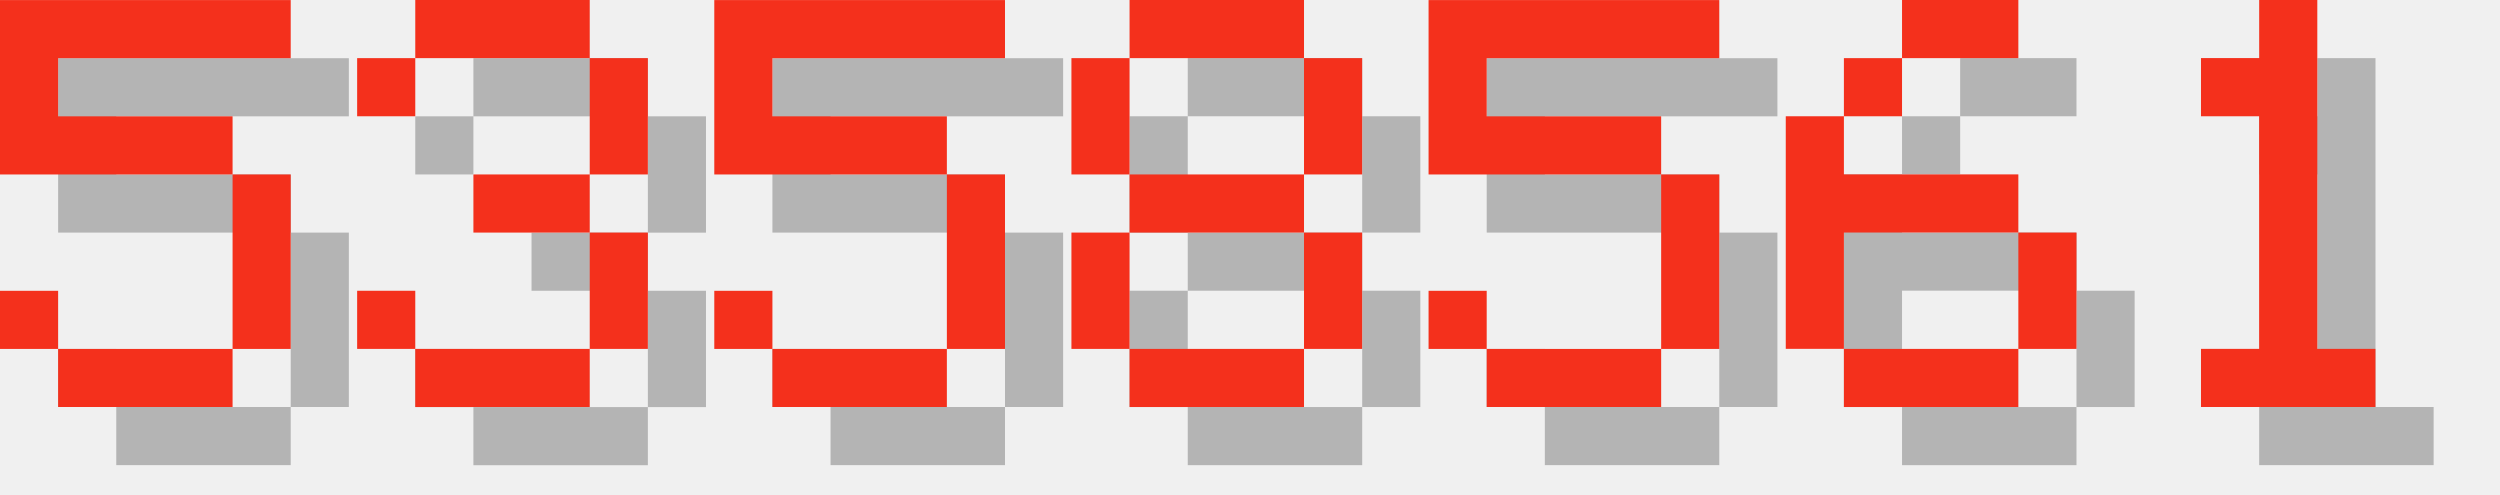
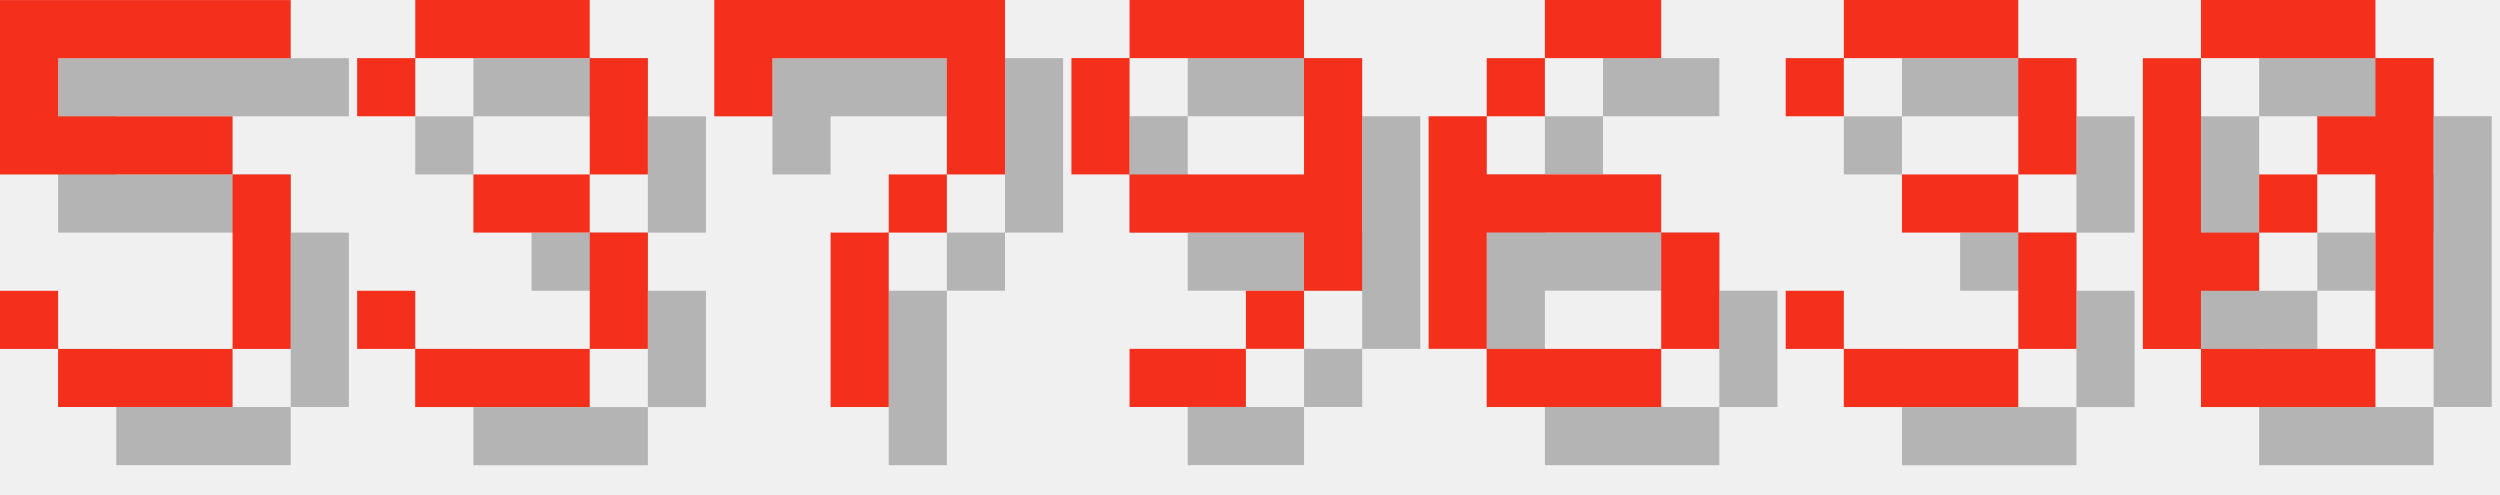
<svg xmlns="http://www.w3.org/2000/svg" version="1.1" width="182.0" height="36">
  <style>
        .text-foreground {
            fill: #F4301C;
        }
        .text-shadow {
            fill: #000000;
            fill-opacity: 0.25;
        }
    </style>
  <g class="digit" id="digit_5" transform="translate(0.0, 0), scale(4)">
    <path id="digit_5_shadow" class="text-shadow" d="m1.058 1.058v3.175h4.233v3.175h-3.175v-1.058h-1.058v1.058h1.058v1.058h3.175v-1.058h1.058v-3.175h-1.058v-1.058h-3.175v-1.058h4.233v-1.058h-5.292z" fill-opacity=".5" style="paint-order:stroke fill markers" />
    <path id="digit_5_fg" class="text-foreground" d="m0 0v3.175h4.233v3.175h-3.175v-1.058h-1.058v1.058h1.058v1.058h3.175v-1.058h1.058v-3.175h-1.058v-1.058h-3.175v-1.058h4.233v-1.058h-5.292z" fill="#fff" style="paint-order:stroke fill markers" />
  </g>
  <g class="digit" id="digit_3" transform="translate(26.0, 0), scale(4)">
    <path id="digit_3_shadow" class="text-shadow" d="m1.058 2.117v1.058h1.058v-1.058h3.175v2.117h-2.117v1.058h2.117v2.117h-3.175v-1.058h-1.058v1.058h1.058v1.058h3.175v-1.058h1.058v-2.117h-1.058v-1.058h1.058v-2.117h-1.058v-1.058h-3.175v1.058h-1.058z" fill-opacity=".5" style="paint-order:stroke fill markers" />
    <path id="digit_3_fg" class="text-foreground" d="m0 1.058v1.058h1.058v-1.058h3.175v2.117h-2.117v1.058h2.117v2.117h-3.175v-1.058h-1.058v1.058h1.058v1.058h3.175v-1.058h1.058v-2.117h-1.058v-1.058h1.058v-2.117h-1.058v-1.058h-3.175v1.058h-1.058z" fill="#fff" style="paint-order:stroke fill markers" />
  </g>
-   <g class="digit" id="digit_5" transform="translate(52.0, 0), scale(4)">
-     <path id="digit_5_shadow" class="text-shadow" d="m1.058 1.058v3.175h4.233v3.175h-3.175v-1.058h-1.058v1.058h1.058v1.058h3.175v-1.058h1.058v-3.175h-1.058v-1.058h-3.175v-1.058h4.233v-1.058h-5.292z" fill-opacity=".5" style="paint-order:stroke fill markers" />
-     <path id="digit_5_fg" class="text-foreground" d="m0 0v3.175h4.233v3.175h-3.175v-1.058h-1.058v1.058h1.058v1.058h3.175v-1.058h1.058v-3.175h-1.058v-1.058h-3.175v-1.058h4.233v-1.058h-5.292z" fill="#fff" style="paint-order:stroke fill markers" />
+   <g class="digit" id="digit_7" transform="translate(52.0, 0), scale(4)">
+     <path id="digit_7_shadow" class="text-shadow" d="m1.058 1.058 2e-6 2.117h1.058v-1.058h3.175v1.058l2e-7 1.058h-1.058v1.058h-1.058l4e-7 3.175 1.058 1e-7v-3.175h1.058v-1.058h1.058l5e-7 -1.058v-2.117z" fill-opacity=".5" style="paint-order:stroke fill markers" />
+     <path id="digit_7_fg" class="text-foreground" d="m0 0 2e-6 2.117h1.058v-1.058h3.175v1.058l2e-7 1.058h-1.058v1.058h-1.058l4e-7 3.175 1.058 1e-7v-3.175h1.058v-1.058h1.058l5e-7 -1.058v-2.117z" fill="#fff" style="paint-order:stroke fill markers" />
  </g>
-   <g class="digit" id="digit_8" transform="translate(78.0, 0), scale(4)">
-     <path id="digit_8_shadow" class="text-shadow" d="m2.117 1.058v1.058h3.175v-1.058h-3.175zm3.175 1.058v2.117h1.058v-2.117h-1.058zm0 2.117h-3.175v1.058h3.175v-1.058zm0 1.058v2.117h1.058v-2.117h-1.058zm0 2.117h-3.175v1.058h3.175v-1.058zm-3.175 0v-2.117h-1.058v2.117h1.058zm0-3.175v-2.117h-1.058v2.117h1.058z" fill-opacity=".5" style="paint-order:stroke fill markers" />
-     <path id="digit_8_fg" class="text-foreground" d="m1.058 0v1.058h3.175v-1.058h-3.175zm3.175 1.058v2.117h1.058v-2.117h-1.058zm0 2.117h-3.175v1.058h3.175v-1.058zm0 1.058v2.117h1.058v-2.117h-1.058zm0 2.117h-3.175v1.058h3.175v-1.058zm-3.175 0v-2.117h-1.058v2.117h1.058zm0-3.175v-2.117h-1.058v2.117h1.058z" fill="#fff" style="paint-order:stroke fill markers" />
+   <g class="digit" id="digit_9" transform="translate(78.0, 0), scale(4)">
+     <path id="digit_9_shadow" class="text-shadow" d="m2.117 1.058v1.058h3.175v-1.058h-3.175zm3.175 1.058v2.117h-3.175v1.058h3.175v1.058h1.058v-4.233h-1.058zm0 4.233h-1.058v1.058h1.058v-1.058zm-1.058 1.058h-2.117v1.058h2.117v-1.058zm-2.117-3.175v-2.117h-1.058v2.117h1.058z" fill-opacity=".5" style="paint-order:stroke fill markers" />
+     <path id="digit_9_fg" class="text-foreground" d="m1.058 0v1.058h3.175v-1.058h-3.175zm3.175 1.058v2.117h-3.175v1.058h3.175v1.058h1.058v-4.233h-1.058zm0 4.233h-1.058v1.058h1.058v-1.058zm-1.058 1.058h-2.117v1.058h2.117v-1.058zm-2.117-3.175v-2.117h-1.058v2.117h1.058z" fill="#fff" style="paint-order:stroke fill markers" />
  </g>
-   <g class="digit" id="digit_5" transform="translate(104.0, 0), scale(4)">
-     <path id="digit_5_shadow" class="text-shadow" d="m1.058 1.058v3.175h4.233v3.175h-3.175v-1.058h-1.058v1.058h1.058v1.058h3.175v-1.058h1.058v-3.175h-1.058v-1.058h-3.175v-1.058h4.233v-1.058h-5.292z" fill-opacity=".5" style="paint-order:stroke fill markers" />
-     <path id="digit_5_fg" class="text-foreground" d="m0 0v3.175h4.233v3.175h-3.175v-1.058h-1.058v1.058h1.058v1.058h3.175v-1.058h1.058v-3.175h-1.058v-1.058h-3.175v-1.058h4.233v-1.058h-5.292z" fill="#fff" style="paint-order:stroke fill markers" />
-   </g>
-   <g class="digit" id="digit_6" transform="translate(130.0, 0), scale(4)">
+   <g class="digit" id="digit_6" transform="translate(104.0, 0), scale(4)">
    <path id="digit_6_shadow" class="text-shadow" d="m3.175 1.058v1.058h2.117v-1.058h-2.117zm0 1.058h-1.058v1.058h1.058v-1.058zm-1.058 1.058h-1.058v4.233h1.058v-2.117h3.175v-1.058h-3.175v-1.058zm3.175 2.117v2.117h1.058v-2.117h-1.058zm0 2.117h-3.175v1.058h3.175v-1.058z" fill-opacity=".5" style="paint-order:stroke fill markers" />
    <path id="digit_6_fg" class="text-foreground" d="m2.117 0v1.058h2.117v-1.058h-2.117zm0 1.058h-1.058v1.058h1.058v-1.058zm-1.058 1.058h-1.058v4.233h1.058v-2.117h3.175v-1.058h-3.175v-1.058zm3.175 2.117v2.117h1.058v-2.117h-1.058zm0 2.117h-3.175v1.058h3.175v-1.058z" fill="#fff" style="paint-order:stroke fill markers" />
  </g>
-   <g class="digit" id="digit_1" transform="translate(156.0, 0), scale(4)">
-     <path id="digit_1_shadow" class="text-shadow" d="m2.117 2.117v1.058h1.058v4.233h-1.058v1.058h3.175v-1.058h-1.058v-6.35h-1.058v1.058h-1.058z" fill-opacity=".5" style="paint-order:stroke fill markers" />
-     <path id="digit_1_fg" class="text-foreground" d="m1.058 1.058v1.058h1.058v4.233h-1.058v1.058h3.175v-1.058h-1.058v-6.35h-1.058v1.058h-1.058z" fill="#fff" style="paint-order:stroke fill markers" />
+   <g class="digit" id="digit_3" transform="translate(130.0, 0), scale(4)">
+     <path id="digit_3_shadow" class="text-shadow" d="m1.058 2.117v1.058h1.058v-1.058h3.175v2.117h-2.117v1.058h2.117v2.117h-3.175v-1.058h-1.058v1.058h1.058v1.058h3.175v-1.058h1.058v-2.117h-1.058v-1.058h1.058v-2.117h-1.058v-1.058h-3.175v1.058h-1.058z" fill-opacity=".5" style="paint-order:stroke fill markers" />
+     <path id="digit_3_fg" class="text-foreground" d="m0 1.058v1.058h1.058v-1.058h3.175v2.117h-2.117v1.058h2.117v2.117h-3.175v-1.058h-1.058v1.058h1.058v1.058h3.175v-1.058h1.058v-2.117h-1.058v-1.058h1.058v-2.117h-1.058v-1.058h-3.175v1.058h-1.058z" fill="#fff" style="paint-order:stroke fill markers" />
+   </g>
+   <g class="digit" id="digit_0" transform="translate(156.0, 0), scale(4)">
+     <path id="digit_0_shadow" class="text-shadow" d="m2.117 1.058v1.058h3.175v-1.058h-3.175zm3.175 1.058v1.058h-1.058v1.058h1.058v3.175h1.058v-5.292h-1.058zm0 5.292h-3.175v1.058h3.175v-1.058zm-3.175 0v-1.058h1.058v-1.058h-1.058v-3.175h-1.058v5.292h1.058zm1.058-2.117h1.058v-1.058h-1.058v1.058z" fill-opacity=".5" style="paint-order:stroke fill markers" />
+     <path id="digit_0_fg" class="text-foreground" d="m1.058 0v1.058h3.175v-1.058h-3.175zm3.175 1.058v1.058h-1.058v1.058h1.058v3.175h1.058v-5.292h-1.058zm0 5.292h-3.175v1.058h3.175v-1.058zm-3.175 0v-1.058h1.058v-1.058h-1.058v-3.175h-1.058v5.292h1.058zm1.058-2.117h1.058v-1.058h-1.058v1.058z" fill="#fff" style="paint-order:stroke fill markers" />
  </g>
</svg>
